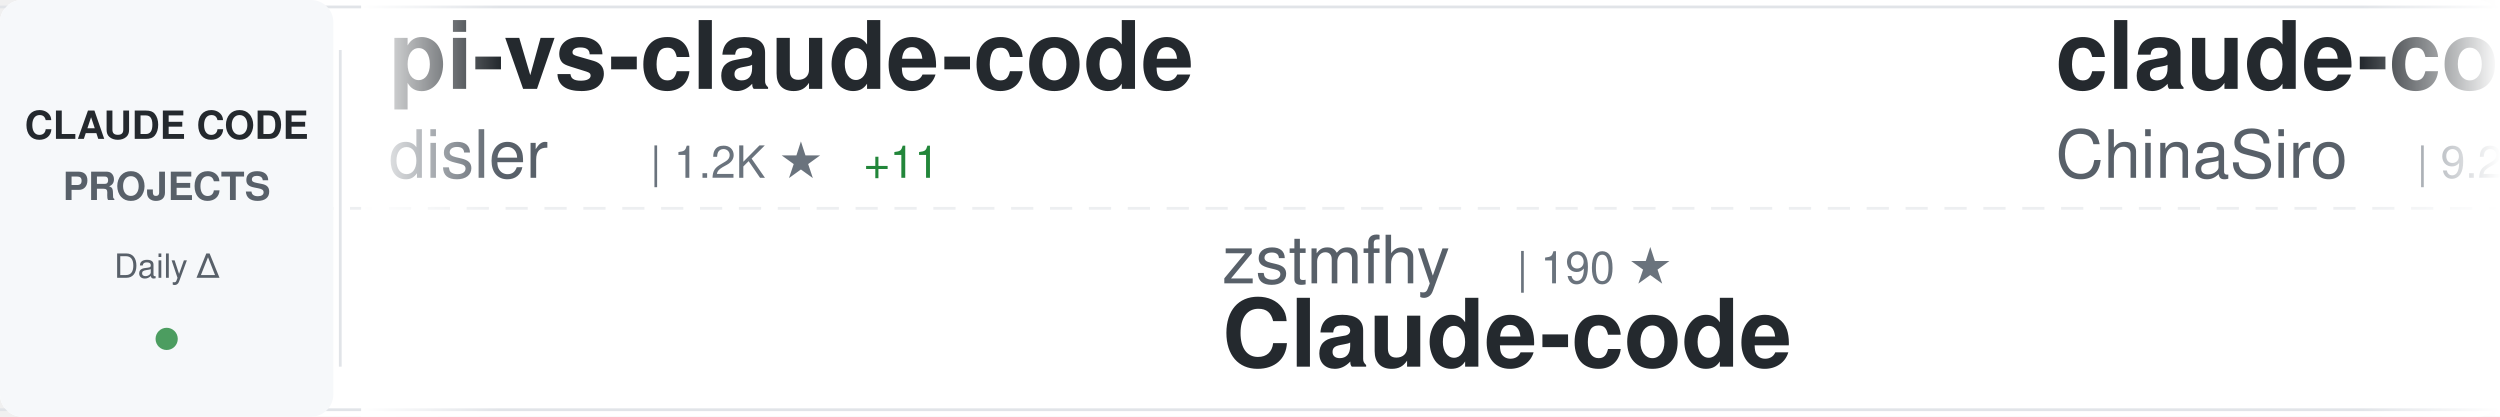
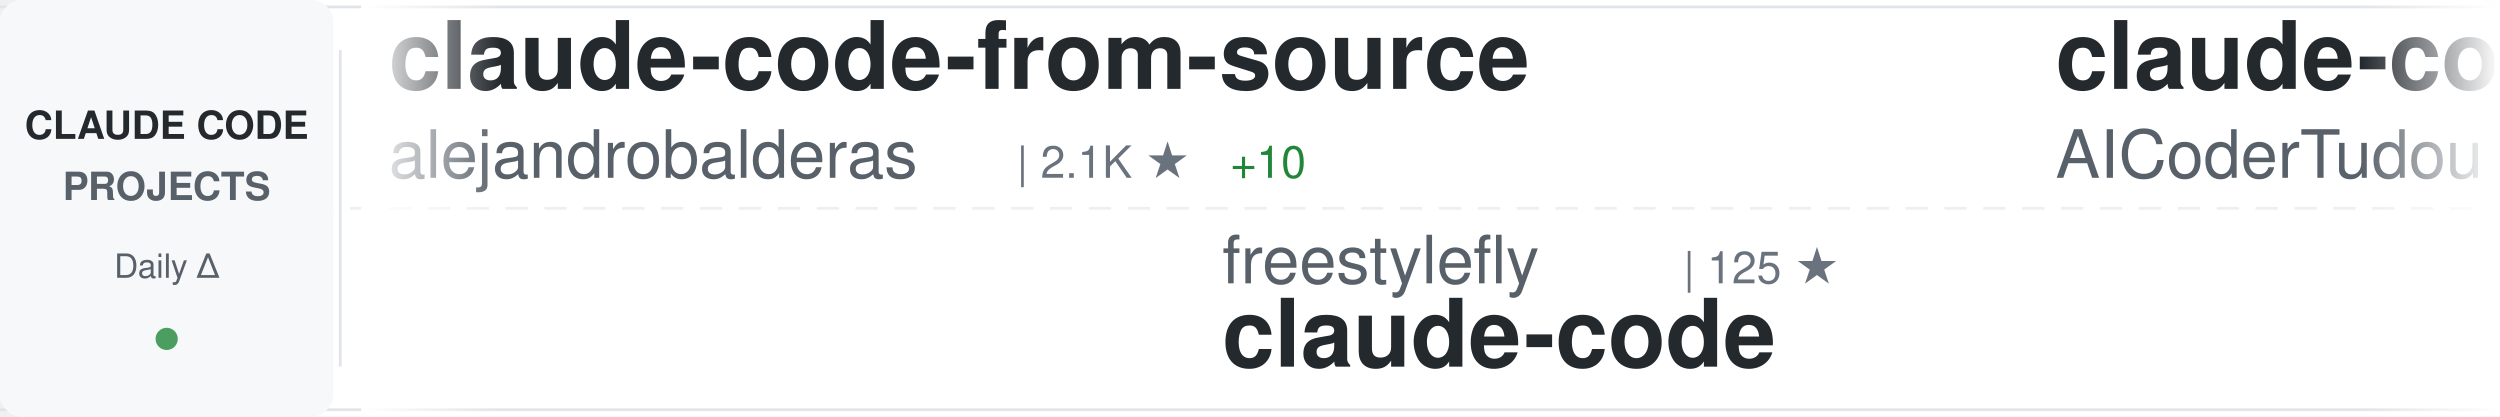
<svg xmlns="http://www.w3.org/2000/svg" width="900" height="150">
  <defs>
    <linearGradient id="awesomeLeftFade" x1="0%" y1="0%" x2="100%" y2="0%">
      <stop offset="0%" style="stop-color:#ffffff;stop-opacity:1" />
      <stop offset="100%" style="stop-color:#ffffff;stop-opacity:0" />
    </linearGradient>
    <linearGradient id="awesomeRightFade" x1="0%" y1="0%" x2="100%" y2="0%">
      <stop offset="0%" style="stop-color:#ffffff;stop-opacity:0" />
      <stop offset="100%" style="stop-color:#ffffff;stop-opacity:1" />
    </linearGradient>
  </defs>
  <rect width="900" height="150" fill="#ffffff" rx="8" />
  <rect x="0" y="2" width="900" height="1" fill="#e1e4e8" />
  <rect x="0" y="147" width="900" height="1" fill="#e1e4e8" />
  <line x1="0" y1="75" x2="900" y2="75" stroke="#e1e4e8" stroke-width="1" stroke-dasharray="8 6" opacity="0.6" />
  <rect x="0" y="0" width="120" height="150" fill="#f6f8fa" rx="8" />
  <text x="60" y="50" font-family="-apple-system, BlinkMacSystemFont, 'Segoe UI', Helvetica, Arial, sans-serif" font-size="14" font-weight="600" fill="#24292e" text-anchor="middle">CLAUDE CODE</text>
  <text x="60" y="72" font-family="-apple-system, BlinkMacSystemFont, 'Segoe UI', Helvetica, Arial, sans-serif" font-size="14" font-weight="600" fill="#586069" text-anchor="middle">PROJECTS</text>
  <text x="60" y="100" font-family="-apple-system, BlinkMacSystemFont, 'Segoe UI', Helvetica, Arial, sans-serif" font-size="12" font-weight="500" fill="#586069" text-anchor="middle">Daily Δ</text>
  <circle cx="60" cy="122" r="4" fill="#22863a" opacity="0.8" />
  <rect x="122" y="18" width="1" height="114" fill="#e1e4e8" />
  <clipPath id="awesomeTickerClip">
    <rect x="130" y="0" width="770" height="150" />
  </clipPath>
  <g clip-path="url(#awesomeTickerClip)">
    <g id="awesomeTickerItems">
      <animateTransform attributeName="transform" attributeType="XML" type="translate" from="0 0" to="-3000 0" dur="54s" repeatCount="indefinite" />
      <g transform="translate(0, 0)">
+         <text x="140" y="32" font-family="-apple-system, BlinkMacSystemFont, 'Segoe UI', Helvetica, Arial, sans-serif" font-size="34" font-weight="600" fill="#24292e">claude-code-from-source</text>
+         <text x="140" y="64" font-family="-apple-system, BlinkMacSystemFont, 'Segoe UI', Helvetica, Arial, sans-serif" font-size="24" font-weight="400" fill="#586069">alejandrobalderas</text>
+         <text x="366" y="64" font-family="-apple-system, BlinkMacSystemFont, 'Segoe UI', Helvetica, Arial, sans-serif" font-size="16" font-weight="500" fill="#6a737d">| 2.1K ★</text>
+         <text x="443" y="64" font-family="-apple-system, BlinkMacSystemFont, 'Segoe UI', Helvetica, Arial, sans-serif" font-size="16" font-weight="500" fill="#22863a"> +10</text>
+       </g>
+       <g transform="translate(300, 0)">
+         <text x="140" y="102" font-family="-apple-system, BlinkMacSystemFont, 'Segoe UI', Helvetica, Arial, sans-serif" font-size="24" font-weight="400" fill="#586069">freestylefly</text>
+         <text x="306" y="102" font-family="-apple-system, BlinkMacSystemFont, 'Segoe UI', Helvetica, Arial, sans-serif" font-size="16" font-weight="500" fill="#6a737d">| 125 ★</text>
+         <text x="140" y="132" font-family="-apple-system, BlinkMacSystemFont, 'Segoe UI', Helvetica, Arial, sans-serif" font-size="34" font-weight="600" fill="#24292e">claude-code</text>
+       </g>
+       <g transform="translate(600, 0)">
+         <text x="140" y="32" font-family="-apple-system, BlinkMacSystemFont, 'Segoe UI', Helvetica, Arial, sans-serif" font-size="34" font-weight="600" fill="#24292e">claude-code-tudou</text>
+         <text x="140" y="64" font-family="-apple-system, BlinkMacSystemFont, 'Segoe UI', Helvetica, Arial, sans-serif" font-size="24" font-weight="400" fill="#586069">AICoderTudou</text>
+         <text x="306" y="64" font-family="-apple-system, BlinkMacSystemFont, 'Segoe UI', Helvetica, Arial, sans-serif" font-size="16" font-weight="500" fill="#6a737d">| 501 ★</text>
+       </g>
+       <g transform="translate(900, 0)">
+         <text x="140" y="102" font-family="-apple-system, BlinkMacSystemFont, 'Segoe UI', Helvetica, Arial, sans-serif" font-size="24" font-weight="400" fill="#586069">anthropics</text>
+         <text x="282" y="102" font-family="-apple-system, BlinkMacSystemFont, 'Segoe UI', Helvetica, Arial, sans-serif" font-size="16" font-weight="500" fill="#6a737d">| 4.7K ★</text>
+         <text x="359" y="102" font-family="-apple-system, BlinkMacSystemFont, 'Segoe UI', Helvetica, Arial, sans-serif" font-size="16" font-weight="500" fill="#22863a"> +7</text>
+         <text x="140" y="132" font-family="-apple-system, BlinkMacSystemFont, 'Segoe UI', Helvetica, Arial, sans-serif" font-size="34" font-weight="600" fill="#24292e">claude-code-security-rev...</text>
+       </g>
+       <g transform="translate(1200, 0)">
        <text x="140" y="32" font-family="-apple-system, BlinkMacSystemFont, 'Segoe UI', Helvetica, Arial, sans-serif" font-size="34" font-weight="600" fill="#24292e">pi-vs-claude-code</text>
        <text x="140" y="64" font-family="-apple-system, BlinkMacSystemFont, 'Segoe UI', Helvetica, Arial, sans-serif" font-size="24" font-weight="400" fill="#586069">disler</text>
        <text x="234" y="64" font-family="-apple-system, BlinkMacSystemFont, 'Segoe UI', Helvetica, Arial, sans-serif" font-size="16" font-weight="500" fill="#6a737d">| 1.2K ★</text>
        <text x="311" y="64" font-family="-apple-system, BlinkMacSystemFont, 'Segoe UI', Helvetica, Arial, sans-serif" font-size="16" font-weight="500" fill="#22863a"> +11</text>
      </g>
-       <g transform="translate(300, 0)">
-         <text x="140" y="102" font-family="-apple-system, BlinkMacSystemFont, 'Segoe UI', Helvetica, Arial, sans-serif" font-size="24" font-weight="400" fill="#586069">zstmfhy</text>
-         <text x="246" y="102" font-family="-apple-system, BlinkMacSystemFont, 'Segoe UI', Helvetica, Arial, sans-serif" font-size="16" font-weight="500" fill="#6a737d">| 190 ★</text>
-         <text x="140" y="132" font-family="-apple-system, BlinkMacSystemFont, 'Segoe UI', Helvetica, Arial, sans-serif" font-size="34" font-weight="600" fill="#24292e">Claude-code</text>
+       <g transform="translate(1500, 0)">
+         <text x="140" y="102" font-family="-apple-system, BlinkMacSystemFont, 'Segoe UI', Helvetica, Arial, sans-serif" font-size="24" font-weight="400" fill="#586069">kodu-ai</text>
+         <text x="246" y="102" font-family="-apple-system, BlinkMacSystemFont, 'Segoe UI', Helvetica, Arial, sans-serif" font-size="16" font-weight="500" fill="#6a737d">| 5.3K ★</text>
+         <text x="140" y="132" font-family="-apple-system, BlinkMacSystemFont, 'Segoe UI', Helvetica, Arial, sans-serif" font-size="34" font-weight="600" fill="#24292e">claude-coder</text>
      </g>
-       <g transform="translate(600, 0)">
-         <text x="140" y="32" font-family="-apple-system, BlinkMacSystemFont, 'Segoe UI', Helvetica, Arial, sans-serif" font-size="34" font-weight="600" fill="#24292e">claude-code-sourcemap</text>
-         <text x="140" y="64" font-family="-apple-system, BlinkMacSystemFont, 'Segoe UI', Helvetica, Arial, sans-serif" font-size="24" font-weight="400" fill="#586069">ChinaSiro</text>
-         <text x="270" y="64" font-family="-apple-system, BlinkMacSystemFont, 'Segoe UI', Helvetica, Arial, sans-serif" font-size="16" font-weight="500" fill="#6a737d">| 9.2K ★</text>
-         <text x="347" y="64" font-family="-apple-system, BlinkMacSystemFont, 'Segoe UI', Helvetica, Arial, sans-serif" font-size="16" font-weight="500" fill="#22863a"> +6</text>
+       <g transform="translate(1800, 0)">
+         <text x="140" y="32" font-family="-apple-system, BlinkMacSystemFont, 'Segoe UI', Helvetica, Arial, sans-serif" font-size="34" font-weight="600" fill="#24292e">claude_codex_bridge</text>
+         <text x="140" y="64" font-family="-apple-system, BlinkMacSystemFont, 'Segoe UI', Helvetica, Arial, sans-serif" font-size="24" font-weight="400" fill="#586069">SeemSeam</text>
+         <text x="258" y="64" font-family="-apple-system, BlinkMacSystemFont, 'Segoe UI', Helvetica, Arial, sans-serif" font-size="16" font-weight="500" fill="#6a737d">| 2.7K ★</text>
+         <text x="335" y="64" font-family="-apple-system, BlinkMacSystemFont, 'Segoe UI', Helvetica, Arial, sans-serif" font-size="16" font-weight="500" fill="#22863a"> +7</text>
      </g>
-       <g transform="translate(900, 0)">
-         <text x="140" y="102" font-family="-apple-system, BlinkMacSystemFont, 'Segoe UI', Helvetica, Arial, sans-serif" font-size="24" font-weight="400" fill="#586069">alex000kim</text>
-         <text x="282" y="102" font-family="-apple-system, BlinkMacSystemFont, 'Segoe UI', Helvetica, Arial, sans-serif" font-size="16" font-weight="500" fill="#6a737d">| 227 ★</text>
+       <g transform="translate(2100, 0)">
+         <text x="140" y="102" font-family="-apple-system, BlinkMacSystemFont, 'Segoe UI', Helvetica, Arial, sans-serif" font-size="24" font-weight="400" fill="#586069">KPR111</text>
+         <text x="234" y="102" font-family="-apple-system, BlinkMacSystemFont, 'Segoe UI', Helvetica, Arial, sans-serif" font-size="16" font-weight="500" fill="#6a737d">| 17 ★</text>
+         <text x="140" y="132" font-family="-apple-system, BlinkMacSystemFont, 'Segoe UI', Helvetica, Arial, sans-serif" font-size="34" font-weight="600" fill="#24292e">Claude-Code</text>
+       </g>
+       <g transform="translate(2400, 0)">
+         <text x="140" y="32" font-family="-apple-system, BlinkMacSystemFont, 'Segoe UI', Helvetica, Arial, sans-serif" font-size="34" font-weight="600" fill="#24292e">claude-code-best-practic...</text>
+         <text x="140" y="64" font-family="-apple-system, BlinkMacSystemFont, 'Segoe UI', Helvetica, Arial, sans-serif" font-size="24" font-weight="400" fill="#586069">shanraisshan</text>
+         <text x="306" y="64" font-family="-apple-system, BlinkMacSystemFont, 'Segoe UI', Helvetica, Arial, sans-serif" font-size="16" font-weight="500" fill="#6a737d">| 54.6K ★</text>
+         <text x="392" y="64" font-family="-apple-system, BlinkMacSystemFont, 'Segoe UI', Helvetica, Arial, sans-serif" font-size="16" font-weight="500" fill="#22863a"> +114</text>
+       </g>
+       <g transform="translate(2700, 0)">
+         <text x="140" y="102" font-family="-apple-system, BlinkMacSystemFont, 'Segoe UI', Helvetica, Arial, sans-serif" font-size="24" font-weight="400" fill="#586069">disler</text>
+         <text x="234" y="102" font-family="-apple-system, BlinkMacSystemFont, 'Segoe UI', Helvetica, Arial, sans-serif" font-size="16" font-weight="500" fill="#6a737d">| 3.7K ★</text>
+         <text x="311" y="102" font-family="-apple-system, BlinkMacSystemFont, 'Segoe UI', Helvetica, Arial, sans-serif" font-size="16" font-weight="500" fill="#22863a"> +3</text>
+         <text x="140" y="132" font-family="-apple-system, BlinkMacSystemFont, 'Segoe UI', Helvetica, Arial, sans-serif" font-size="34" font-weight="600" fill="#24292e">claude-code-hooks-master...</text>
+       </g>
+       <g transform="translate(3000, 0)">
+         <text x="140" y="32" font-family="-apple-system, BlinkMacSystemFont, 'Segoe UI', Helvetica, Arial, sans-serif" font-size="34" font-weight="600" fill="#24292e">claude-code-from-source</text>
+         <text x="140" y="64" font-family="-apple-system, BlinkMacSystemFont, 'Segoe UI', Helvetica, Arial, sans-serif" font-size="24" font-weight="400" fill="#586069">alejandrobalderas</text>
+         <text x="366" y="64" font-family="-apple-system, BlinkMacSystemFont, 'Segoe UI', Helvetica, Arial, sans-serif" font-size="16" font-weight="500" fill="#6a737d">| 2.1K ★</text>
+         <text x="443" y="64" font-family="-apple-system, BlinkMacSystemFont, 'Segoe UI', Helvetica, Arial, sans-serif" font-size="16" font-weight="500" fill="#22863a"> +10</text>
+       </g>
+       <g transform="translate(3300, 0)">
+         <text x="140" y="102" font-family="-apple-system, BlinkMacSystemFont, 'Segoe UI', Helvetica, Arial, sans-serif" font-size="24" font-weight="400" fill="#586069">freestylefly</text>
+         <text x="306" y="102" font-family="-apple-system, BlinkMacSystemFont, 'Segoe UI', Helvetica, Arial, sans-serif" font-size="16" font-weight="500" fill="#6a737d">| 125 ★</text>
        <text x="140" y="132" font-family="-apple-system, BlinkMacSystemFont, 'Segoe UI', Helvetica, Arial, sans-serif" font-size="34" font-weight="600" fill="#24292e">claude-code</text>
      </g>
-       <g transform="translate(1200, 0)">
-         <text x="140" y="32" font-family="-apple-system, BlinkMacSystemFont, 'Segoe UI', Helvetica, Arial, sans-serif" font-size="34" font-weight="600" fill="#24292e">claude-code-book</text>
-         <text x="140" y="64" font-family="-apple-system, BlinkMacSystemFont, 'Segoe UI', Helvetica, Arial, sans-serif" font-size="24" font-weight="400" fill="#586069">lintsinghua</text>
-         <text x="294" y="64" font-family="-apple-system, BlinkMacSystemFont, 'Segoe UI', Helvetica, Arial, sans-serif" font-size="16" font-weight="500" fill="#6a737d">| 3.4K ★</text>
-         <text x="371" y="64" font-family="-apple-system, BlinkMacSystemFont, 'Segoe UI', Helvetica, Arial, sans-serif" font-size="16" font-weight="500" fill="#22863a"> +6</text>
-       </g>
-       <g transform="translate(1500, 0)">
-         <text x="140" y="102" font-family="-apple-system, BlinkMacSystemFont, 'Segoe UI', Helvetica, Arial, sans-serif" font-size="24" font-weight="400" fill="#586069">huangserva</text>
-         <text x="282" y="102" font-family="-apple-system, BlinkMacSystemFont, 'Segoe UI', Helvetica, Arial, sans-serif" font-size="16" font-weight="500" fill="#6a737d">| 588 ★</text>
-         <text x="140" y="132" font-family="-apple-system, BlinkMacSystemFont, 'Segoe UI', Helvetica, Arial, sans-serif" font-size="34" font-weight="600" fill="#24292e">claude-code-cli</text>
-       </g>
-       <g transform="translate(1800, 0)">
-         <text x="140" y="32" font-family="-apple-system, BlinkMacSystemFont, 'Segoe UI', Helvetica, Arial, sans-serif" font-size="34" font-weight="600" fill="#24292e">claude-code</text>
-         <text x="140" y="64" font-family="-apple-system, BlinkMacSystemFont, 'Segoe UI', Helvetica, Arial, sans-serif" font-size="24" font-weight="400" fill="#586069">jarmuine</text>
-         <text x="258" y="64" font-family="-apple-system, BlinkMacSystemFont, 'Segoe UI', Helvetica, Arial, sans-serif" font-size="16" font-weight="500" fill="#6a737d">| 2.2K ★</text>
-         <text x="335" y="64" font-family="-apple-system, BlinkMacSystemFont, 'Segoe UI', Helvetica, Arial, sans-serif" font-size="16" font-weight="500" fill="#22863a"> +1</text>
-       </g>
-       <g transform="translate(2100, 0)">
-         <text x="140" y="102" font-family="-apple-system, BlinkMacSystemFont, 'Segoe UI', Helvetica, Arial, sans-serif" font-size="24" font-weight="400" fill="#586069">snarktank</text>
-         <text x="270" y="102" font-family="-apple-system, BlinkMacSystemFont, 'Segoe UI', Helvetica, Arial, sans-serif" font-size="16" font-weight="500" fill="#6a737d">| 19.4K ★</text>
-         <text x="356" y="102" font-family="-apple-system, BlinkMacSystemFont, 'Segoe UI', Helvetica, Arial, sans-serif" font-size="16" font-weight="500" fill="#22863a"> +52</text>
-         <text x="140" y="132" font-family="-apple-system, BlinkMacSystemFont, 'Segoe UI', Helvetica, Arial, sans-serif" font-size="34" font-weight="600" fill="#24292e">ralph</text>
-       </g>
-       <g transform="translate(2400, 0)">
-         <text x="140" y="32" font-family="-apple-system, BlinkMacSystemFont, 'Segoe UI', Helvetica, Arial, sans-serif" font-size="34" font-weight="600" fill="#24292e">claude-code-hub</text>
-         <text x="140" y="64" font-family="-apple-system, BlinkMacSystemFont, 'Segoe UI', Helvetica, Arial, sans-serif" font-size="24" font-weight="400" fill="#586069">ding113</text>
-         <text x="246" y="64" font-family="-apple-system, BlinkMacSystemFont, 'Segoe UI', Helvetica, Arial, sans-serif" font-size="16" font-weight="500" fill="#6a737d">| 2.9K ★</text>
-         <text x="323" y="64" font-family="-apple-system, BlinkMacSystemFont, 'Segoe UI', Helvetica, Arial, sans-serif" font-size="16" font-weight="500" fill="#22863a"> +8</text>
-       </g>
-       <g transform="translate(2700, 0)">
-         <text x="140" y="102" font-family="-apple-system, BlinkMacSystemFont, 'Segoe UI', Helvetica, Arial, sans-serif" font-size="24" font-weight="400" fill="#586069">pengchengneo</text>
-         <text x="306" y="102" font-family="-apple-system, BlinkMacSystemFont, 'Segoe UI', Helvetica, Arial, sans-serif" font-size="16" font-weight="500" fill="#6a737d">| 1.4K ★</text>
-         <text x="383" y="102" font-family="-apple-system, BlinkMacSystemFont, 'Segoe UI', Helvetica, Arial, sans-serif" font-size="16" font-weight="500" fill="#22863a"> +2</text>
-         <text x="140" y="132" font-family="-apple-system, BlinkMacSystemFont, 'Segoe UI', Helvetica, Arial, sans-serif" font-size="34" font-weight="600" fill="#24292e">Claude-Code</text>
-       </g>
-       <g transform="translate(3000, 0)">
-         <text x="140" y="32" font-family="-apple-system, BlinkMacSystemFont, 'Segoe UI', Helvetica, Arial, sans-serif" font-size="34" font-weight="600" fill="#24292e">pi-vs-claude-code</text>
-         <text x="140" y="64" font-family="-apple-system, BlinkMacSystemFont, 'Segoe UI', Helvetica, Arial, sans-serif" font-size="24" font-weight="400" fill="#586069">disler</text>
-         <text x="234" y="64" font-family="-apple-system, BlinkMacSystemFont, 'Segoe UI', Helvetica, Arial, sans-serif" font-size="16" font-weight="500" fill="#6a737d">| 1.2K ★</text>
-         <text x="311" y="64" font-family="-apple-system, BlinkMacSystemFont, 'Segoe UI', Helvetica, Arial, sans-serif" font-size="16" font-weight="500" fill="#22863a"> +11</text>
-       </g>
-       <g transform="translate(3300, 0)">
-         <text x="140" y="102" font-family="-apple-system, BlinkMacSystemFont, 'Segoe UI', Helvetica, Arial, sans-serif" font-size="24" font-weight="400" fill="#586069">zstmfhy</text>
-         <text x="246" y="102" font-family="-apple-system, BlinkMacSystemFont, 'Segoe UI', Helvetica, Arial, sans-serif" font-size="16" font-weight="500" fill="#6a737d">| 190 ★</text>
-         <text x="140" y="132" font-family="-apple-system, BlinkMacSystemFont, 'Segoe UI', Helvetica, Arial, sans-serif" font-size="34" font-weight="600" fill="#24292e">Claude-code</text>
-       </g>
      <g transform="translate(3600, 0)">
-         <text x="140" y="32" font-family="-apple-system, BlinkMacSystemFont, 'Segoe UI', Helvetica, Arial, sans-serif" font-size="34" font-weight="600" fill="#24292e">claude-code-sourcemap</text>
-         <text x="140" y="64" font-family="-apple-system, BlinkMacSystemFont, 'Segoe UI', Helvetica, Arial, sans-serif" font-size="24" font-weight="400" fill="#586069">ChinaSiro</text>
-         <text x="270" y="64" font-family="-apple-system, BlinkMacSystemFont, 'Segoe UI', Helvetica, Arial, sans-serif" font-size="16" font-weight="500" fill="#6a737d">| 9.2K ★</text>
-         <text x="347" y="64" font-family="-apple-system, BlinkMacSystemFont, 'Segoe UI', Helvetica, Arial, sans-serif" font-size="16" font-weight="500" fill="#22863a"> +6</text>
+         <text x="140" y="32" font-family="-apple-system, BlinkMacSystemFont, 'Segoe UI', Helvetica, Arial, sans-serif" font-size="34" font-weight="600" fill="#24292e">claude-code-tudou</text>
+         <text x="140" y="64" font-family="-apple-system, BlinkMacSystemFont, 'Segoe UI', Helvetica, Arial, sans-serif" font-size="24" font-weight="400" fill="#586069">AICoderTudou</text>
+         <text x="306" y="64" font-family="-apple-system, BlinkMacSystemFont, 'Segoe UI', Helvetica, Arial, sans-serif" font-size="16" font-weight="500" fill="#6a737d">| 501 ★</text>
      </g>
      <g transform="translate(3900, 0)">
-         <text x="140" y="102" font-family="-apple-system, BlinkMacSystemFont, 'Segoe UI', Helvetica, Arial, sans-serif" font-size="24" font-weight="400" fill="#586069">alex000kim</text>
-         <text x="282" y="102" font-family="-apple-system, BlinkMacSystemFont, 'Segoe UI', Helvetica, Arial, sans-serif" font-size="16" font-weight="500" fill="#6a737d">| 227 ★</text>
-         <text x="140" y="132" font-family="-apple-system, BlinkMacSystemFont, 'Segoe UI', Helvetica, Arial, sans-serif" font-size="34" font-weight="600" fill="#24292e">claude-code</text>
+         <text x="140" y="102" font-family="-apple-system, BlinkMacSystemFont, 'Segoe UI', Helvetica, Arial, sans-serif" font-size="24" font-weight="400" fill="#586069">anthropics</text>
+         <text x="282" y="102" font-family="-apple-system, BlinkMacSystemFont, 'Segoe UI', Helvetica, Arial, sans-serif" font-size="16" font-weight="500" fill="#6a737d">| 4.7K ★</text>
+         <text x="359" y="102" font-family="-apple-system, BlinkMacSystemFont, 'Segoe UI', Helvetica, Arial, sans-serif" font-size="16" font-weight="500" fill="#22863a"> +7</text>
+         <text x="140" y="132" font-family="-apple-system, BlinkMacSystemFont, 'Segoe UI', Helvetica, Arial, sans-serif" font-size="34" font-weight="600" fill="#24292e">claude-code-security-rev...</text>
      </g>
    </g>
  </g>
  <rect x="130" y="0" width="50" height="150" fill="url(#awesomeLeftFade)" />
  <rect x="850" y="0" width="50" height="150" fill="url(#awesomeRightFade)" />
</svg>
